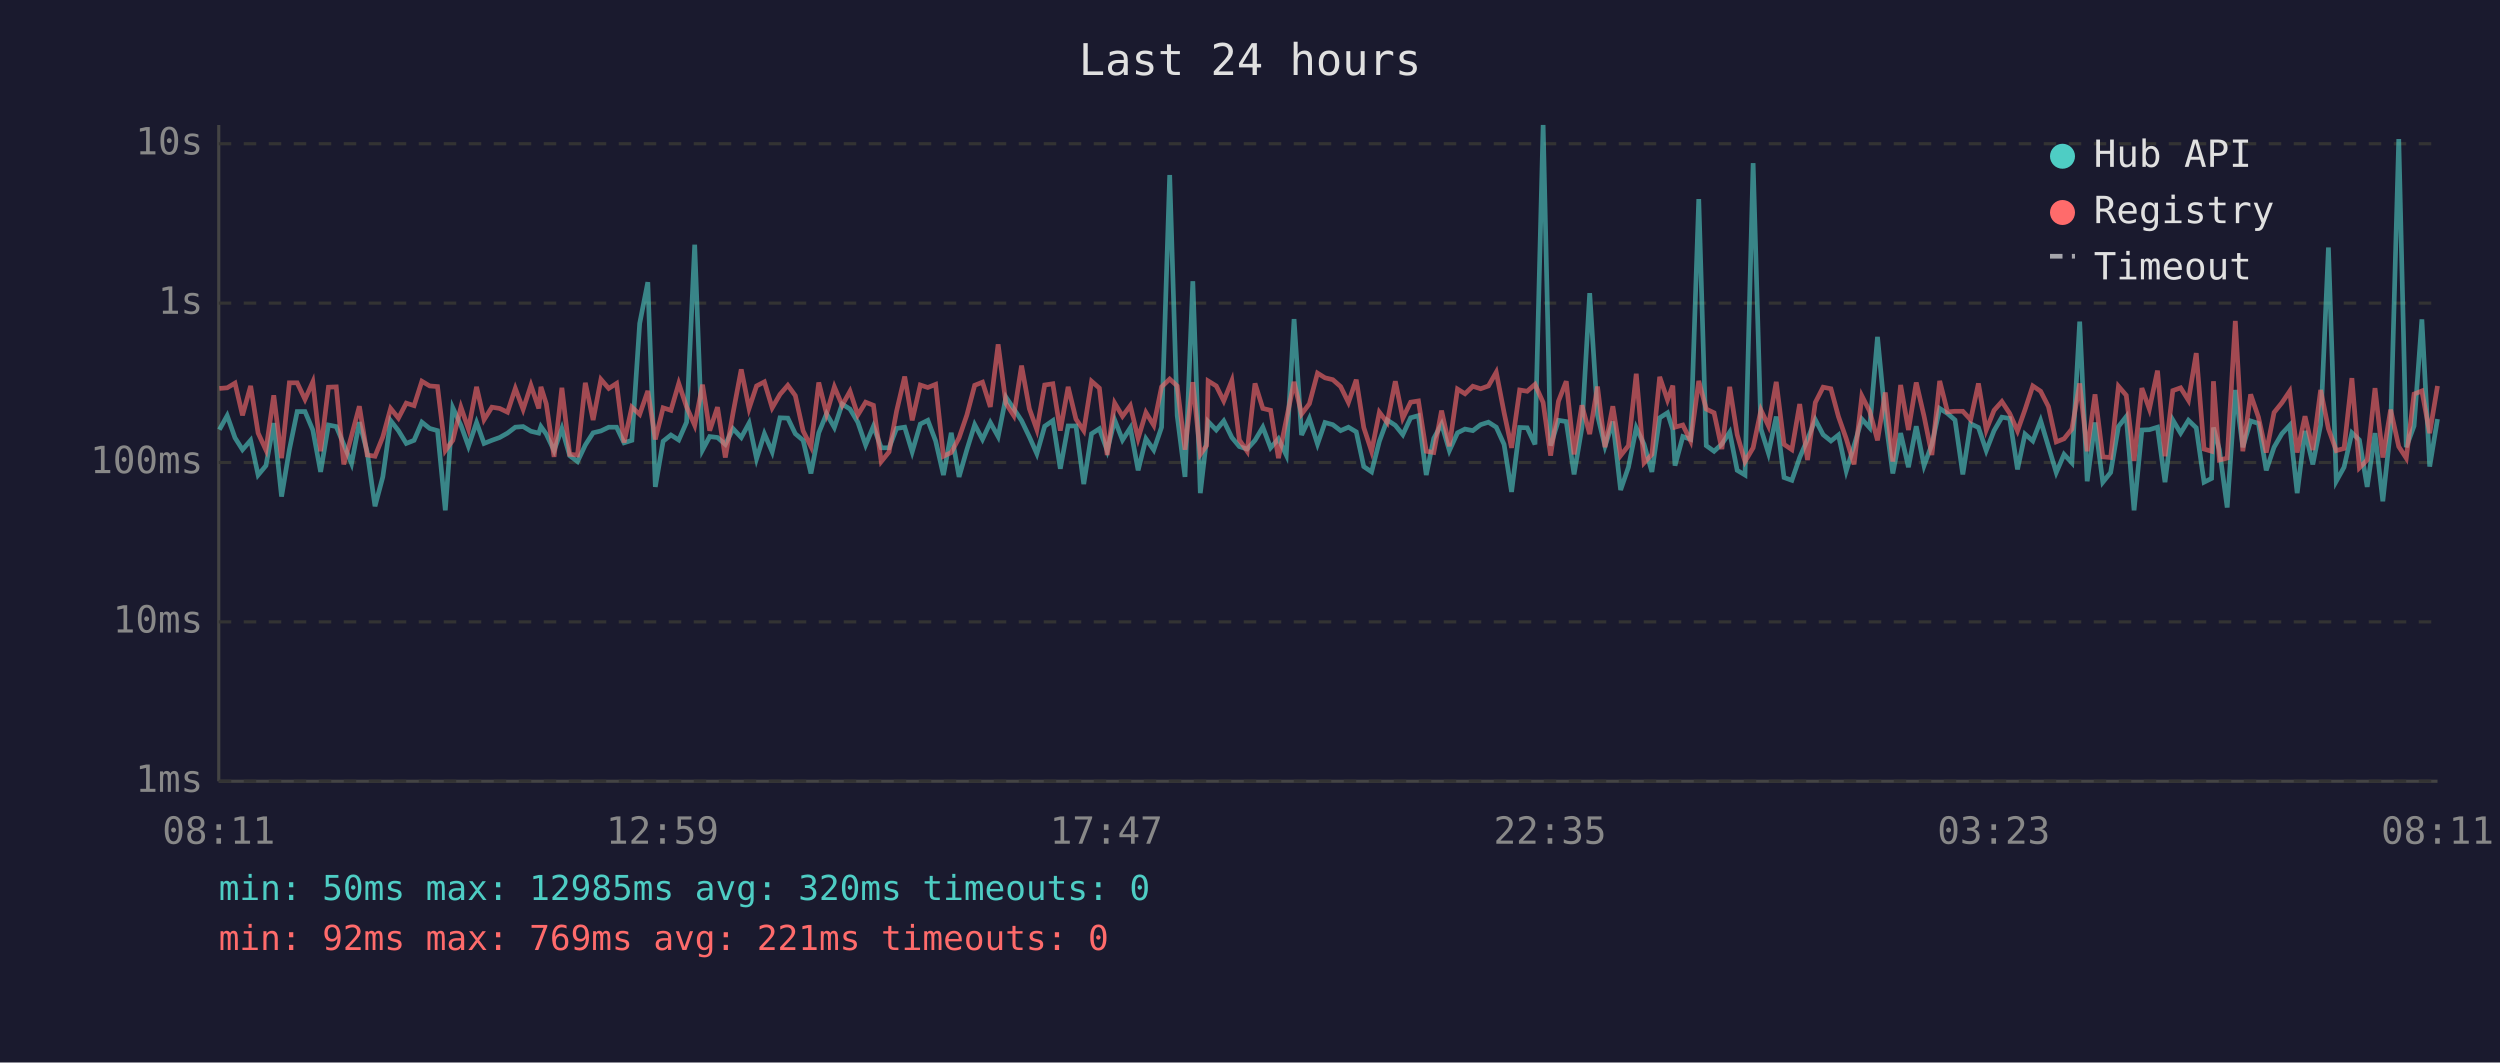
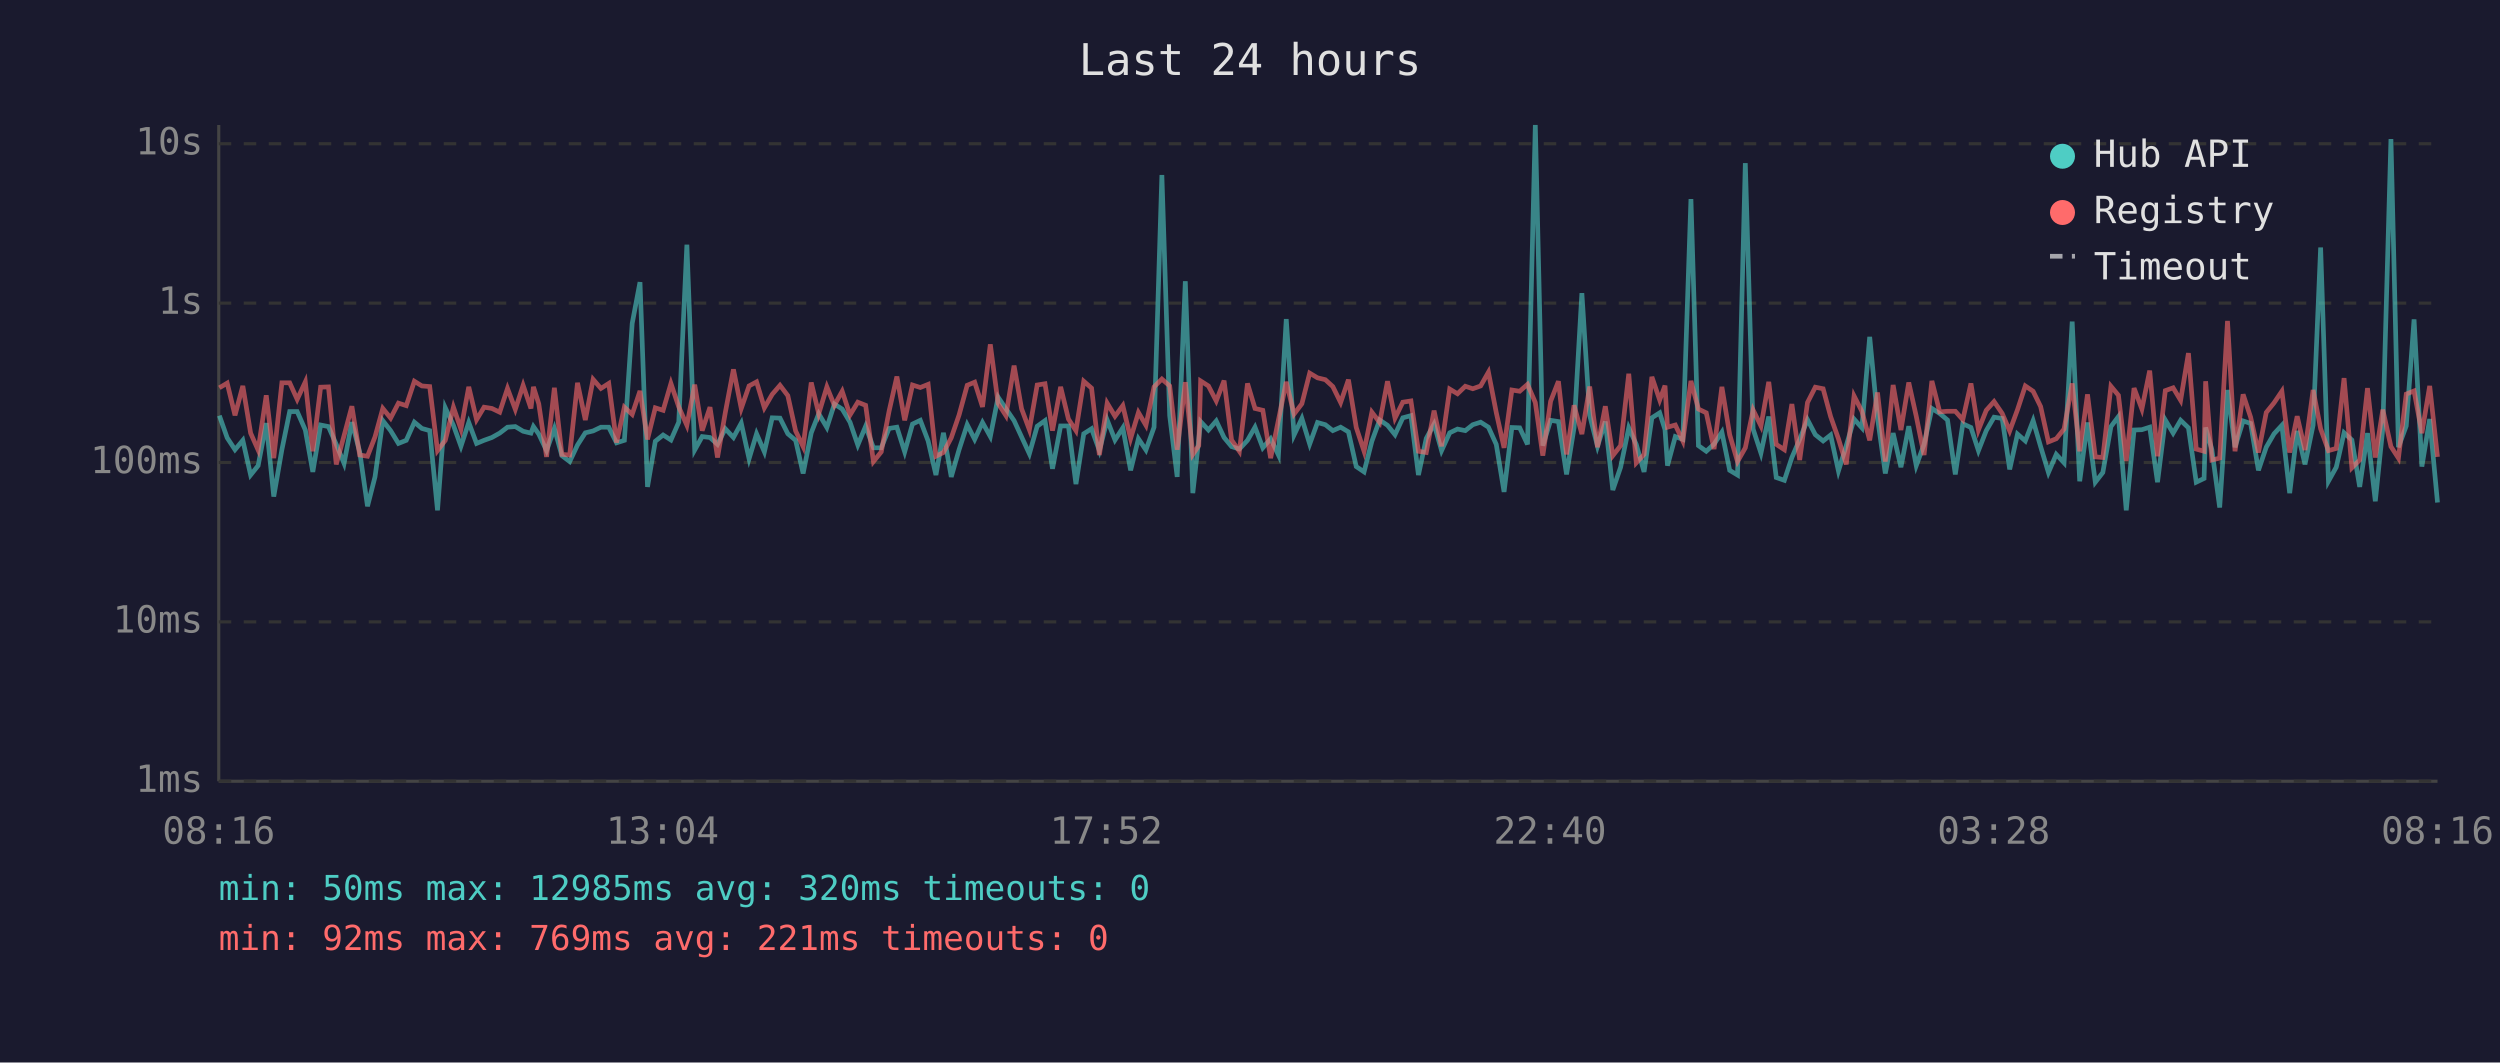
<svg xmlns="http://www.w3.org/2000/svg" viewBox="0 0 800 340" font-family="monospace" font-size="12">
  <rect width="800" height="340" fill="#1a1a2e" />
  <text x="400" y="24" fill="#e0e0e0" font-size="14" text-anchor="middle">Last 24 hours</text>
  <line x1="70" y1="40" x2="70" y2="250" stroke="#444" stroke-width="1" />
  <line x1="70" y1="250" x2="780" y2="250" stroke="#444" stroke-width="1" />
  <line x1="70" y1="250" x2="780" y2="250" stroke="#333" stroke-width="1" stroke-dasharray="4" />
  <text x="65" y="250" fill="#888" text-anchor="end" dominant-baseline="middle">1ms</text>
  <line x1="70" y1="199" x2="780" y2="199" stroke="#333" stroke-width="1" stroke-dasharray="4" />
  <text x="65" y="199" fill="#888" text-anchor="end" dominant-baseline="middle">10ms</text>
  <line x1="70" y1="148" x2="780" y2="148" stroke="#333" stroke-width="1" stroke-dasharray="4" />
  <text x="65" y="148" fill="#888" text-anchor="end" dominant-baseline="middle">100ms</text>
  <line x1="70" y1="97" x2="780" y2="97" stroke="#333" stroke-width="1" stroke-dasharray="4" />
  <text x="65" y="97" fill="#888" text-anchor="end" dominant-baseline="middle">1s</text>
  <line x1="70" y1="46" x2="780" y2="46" stroke="#333" stroke-width="1" stroke-dasharray="4" />
  <text x="65" y="46" fill="#888" text-anchor="end" dominant-baseline="middle">10s</text>
-   <text x="70" y="270" fill="#888" text-anchor="middle">08:11</text>
-   <text x="212" y="270" fill="#888" text-anchor="middle">12:59</text>
-   <text x="354" y="270" fill="#888" text-anchor="middle">17:47</text>
-   <text x="496" y="270" fill="#888" text-anchor="middle">22:35</text>
-   <text x="638" y="270" fill="#888" text-anchor="middle">03:23</text>
-   <text x="780" y="270" fill="#888" text-anchor="middle">08:11</text>
-   <polyline points="70.2,137.5 72.7,133.0 75.2,140.1 77.6,143.9 80.2,140.9 82.6,152.0 85.1,149.0 87.6,135.4 90.1,158.9 92.6,143.9 95.1,131.7 97.6,131.7 100.1,137.6 102.6,151.0 105.1,136.0 107.6,136.5 110.0,142.2 112.5,148.3 115.0,135.1 117.5,144.6 120.0,162.0 122.5,152.6 125.0,134.6 127.5,137.8 130.0,141.9 132.5,140.9 135.0,135.1 137.5,137.1 140.0,137.8 142.5,163.3 144.9,130.5 147.5,136.1 149.9,142.8 152.5,135.2 154.9,141.9 157.4,140.9 159.9,140.0 162.4,138.6 164.9,136.7 167.4,136.5 169.9,138.0 172.4,138.6 173.1,136.5 174.8,138.9 177.3,144.2 179.8,137.1 182.3,145.8 184.8,147.7 187.3,142.4 189.8,138.5 192.3,137.9 194.8,136.7 197.3,136.7 199.7,141.7 202.2,140.9 204.7,103.5 207.3,90.3 209.7,155.8 212.2,141.2 214.7,139.2 217.2,140.8 219.7,135.1 222.3,78.3 224.8,144.0 227.1,139.7 229.6,140.0 232.1,142.2 234.6,137.2 237.2,140.0 239.7,135.4 242.1,146.8 244.6,138.8 247.1,144.6 249.6,133.7 252.1,133.8 254.5,138.8 257.0,140.9 259.5,151.5 262.0,138.5 264.5,132.4 267.0,136.8 269.5,129.3 272.0,130.9 274.5,135.1 277.0,142.4 279.5,136.4 282.0,143.3 284.5,143.3 286.9,137.1 289.5,136.7 291.9,144.6 294.5,135.7 296.9,134.5 299.4,141.1 301.9,152.0 304.4,138.5 306.9,152.6 309.4,143.9 311.9,135.9 314.4,140.6 316.9,135.2 319.4,139.7 321.9,127.1 324.4,130.8 326.9,134.6 329.4,139.8 331.8,145.2 334.3,136.4 336.9,134.6 339.3,150.0 341.8,136.3 344.3,136.3 346.8,154.9 349.3,138.8 351.8,137.2 354.3,144.2 356.7,134.4 359.2,140.8 361.7,136.9 364.2,150.5 366.7,140.4 369.2,144.0 371.7,136.7 374.3,56.0 376.7,133.0 379.2,152.6 381.7,90.0 384.1,157.8 386.1,140.6 386.6,134.9 389.2,137.6 391.6,134.7 394.2,140.0 396.6,142.9 399.1,143.7 401.6,140.9 404.1,136.7 406.6,143.3 409.1,140.4 411.6,145.6 414.1,102.1 416.5,139.2 419.0,133.9 421.6,142.1 424.0,135.2 426.5,135.9 429.0,137.8 431.5,136.7 434.0,138.2 436.4,149.3 438.9,151.0 441.4,141.2 443.9,134.4 446.5,136.1 448.9,139.1 451.4,133.7 453.9,133.0 456.4,152.0 458.8,140.3 461.3,135.7 463.8,144.2 466.4,138.5 468.8,137.3 471.3,137.8 473.8,135.9 476.3,135.1 478.8,136.7 481.3,142.2 483.7,157.4 486.3,136.8 488.7,136.9 491.2,142.2 493.8,40.0 496.2,142.6 498.7,134.5 501.2,134.9 503.7,151.8 506.2,136.9 508.7,93.8 511.2,132.9 513.6,142.8 516.1,134.9 518.6,156.8 521.1,149.5 523.6,136.9 526.1,142.2 528.6,151.0 531.1,133.7 533.6,132.1 535.3,137.5 536.0,149.0 538.5,139.7 541.0,140.6 543.6,63.7 546.0,142.6 548.5,144.4 551.0,142.1 553.5,138.3 555.9,150.5 558.4,152.0 561.0,52.2 563.5,137.3 565.9,145.0 568.4,133.3 570.9,152.8 573.4,153.7 575.9,146.4 578.4,140.6 580.9,134.3 583.4,139.1 585.9,141.1 588.3,139.2 590.8,150.7 593.3,142.6 595.8,134.1 598.3,136.9 600.8,107.8 603.3,133.7 605.7,151.5 608.2,138.6 610.7,149.5 613.2,136.4 615.7,149.0 618.2,142.2 620.7,130.7 623.2,132.3 625.6,134.4 628.1,151.8 630.6,135.6 633.1,136.8 635.6,144.2 638.1,137.8 640.6,133.5 643.1,133.9 645.6,150.2 648.0,138.9 650.5,141.1 653.0,134.6 655.5,142.9 658.0,151.2 660.5,145.4 663.0,148.1 665.5,102.9 667.9,154.0 670.4,135.2 672.9,154.3 675.4,151.2 677.9,136.5 680.4,133.3 682.9,163.3 685.4,137.6 687.8,137.5 690.4,136.7 692.8,154.3 695.3,134.4 697.8,138.6 700.3,134.5 702.8,136.9 705.3,154.3 707.7,153.1 708.3,136.8 710.2,143.9 712.7,162.4 715.3,124.8 717.7,143.1 720.2,134.7 722.7,135.5 725.2,150.5 727.7,143.1 730.2,138.8 732.7,136.1 735.1,157.8 737.6,137.9 740.1,148.6 742.6,136.0 745.1,79.2 747.6,154.0 750.1,149.5 752.6,138.5 755.0,140.8 757.5,155.8 760.0,138.6 762.5,160.4 765.0,137.1 767.6,44.5 770.0,143.1 772.5,136.3 775.0,102.2 777.5,149.3 780.0,134.1" fill="none" stroke="#4ecdc4" stroke-width="1.5" opacity="0.6" />
-   <polyline points="70.2,124.3 72.7,124.1 75.2,122.6 77.6,132.9 80.2,123.5 82.6,138.6 85.1,144.0 87.6,126.5 90.1,146.6 92.6,122.5 95.1,122.5 97.6,127.8 100.1,122.2 102.6,144.4 105.1,123.9 107.6,123.8 110.0,148.6 112.5,139.4 115.0,130.0 117.5,145.6 120.0,146.0 122.5,139.8 125.0,130.7 127.5,133.8 130.0,129.0 132.5,129.8 135.0,122.0 137.5,123.5 140.0,123.7 142.5,144.2 144.9,140.9 147.5,130.3 149.9,137.3 152.5,123.8 154.9,134.3 157.4,130.3 159.9,130.7 162.4,131.9 164.9,124.3 167.4,131.0 169.9,123.3 172.4,130.7 173.1,123.8 174.8,129.2 177.3,146.2 179.8,124.1 182.3,145.4 184.8,145.6 187.3,122.5 189.8,134.4 192.3,121.4 194.8,124.3 197.3,122.7 199.7,141.6 202.2,130.3 204.7,132.6 207.3,125.1 209.7,140.6 212.2,130.5 214.7,131.3 217.2,122.7 219.7,130.2 222.3,136.1 224.8,123.1 227.1,137.8 229.6,130.3 232.1,146.4 234.6,132.0 237.2,118.2 239.7,130.7 242.1,123.5 244.6,122.2 247.1,130.5 249.6,126.2 252.1,123.3 254.5,126.6 257.0,137.9 259.5,142.9 262.0,122.4 264.5,132.4 267.0,123.8 269.5,129.7 272.0,125.2 274.5,132.8 277.0,128.7 279.5,129.7 282.0,147.7 284.5,144.6 286.9,131.6 289.5,120.5 291.9,134.5 294.5,123.2 296.9,124.0 299.4,123.0 301.9,146.0 304.4,144.8 306.9,140.1 309.4,132.8 311.9,123.3 314.4,122.3 316.9,130.2 319.4,110.2 321.9,129.1 324.4,133.0 326.9,117.0 329.4,130.8 331.8,137.5 334.3,123.2 336.9,122.8 339.3,137.8 341.8,123.8 344.3,134.1 346.8,137.8 349.3,122.0 351.8,124.2 354.3,145.6 356.7,129.0 359.2,133.2 361.7,129.8 364.2,140.3 366.7,132.0 369.2,136.1 371.7,123.8 374.3,121.3 376.7,123.5 379.2,143.9 381.7,122.3 384.1,145.4 386.1,142.6 386.6,121.9 389.2,123.5 391.6,128.3 394.2,121.8 396.6,140.8 399.1,144.4 401.6,122.7 404.1,130.7 406.6,131.3 409.1,146.6 411.6,134.4 414.1,122.2 416.5,132.5 419.0,129.2 421.6,119.4 424.0,120.9 426.5,121.5 429.0,123.7 431.5,128.8 434.0,121.5 436.4,136.8 438.9,144.4 441.4,131.9 443.9,135.2 446.5,122.0 448.9,133.8 451.4,128.7 453.9,128.3 456.4,144.4 458.8,144.8 461.3,131.4 463.8,142.8 466.4,124.5 468.8,126.0 471.3,123.6 473.8,124.4 476.3,123.5 478.8,119.1 481.3,132.0 483.7,143.3 486.3,124.8 488.7,125.2 491.2,123.0 493.8,128.8 496.2,145.8 498.7,128.4 501.2,122.0 503.7,145.4 506.2,129.7 508.7,138.9 511.2,123.7 513.6,143.1 516.1,130.0 518.6,145.8 521.1,142.6 523.6,119.6 526.1,148.1 528.6,145.4 531.1,120.6 533.6,128.0 535.3,123.4 536.0,136.7 538.5,136.0 541.0,141.1 543.6,121.9 546.0,130.9 548.5,132.1 551.0,143.7 553.5,123.8 555.9,139.1 558.4,147.7 561.0,143.3 563.5,131.2 565.9,136.3 568.4,122.2 570.9,142.2 573.4,143.9 575.9,129.3 578.4,147.2 580.9,128.8 583.4,123.9 585.9,124.4 588.3,133.3 590.8,140.4 593.3,148.6 595.8,126.7 598.3,131.6 600.8,140.9 603.3,125.6 605.7,147.7 608.2,123.2 610.7,137.6 613.2,122.4 615.7,133.2 618.2,145.6 620.7,121.9 623.2,131.8 625.6,131.6 628.1,131.6 630.6,134.3 633.1,122.7 635.6,137.6 638.1,131.3 640.6,128.5 643.1,132.3 645.6,137.9 648.0,131.1 650.5,123.5 653.0,125.2 655.5,130.1 658.0,141.4 660.5,140.4 663.0,137.3 665.5,122.7 667.9,144.4 670.4,126.2 672.9,146.2 675.4,146.4 677.9,123.6 680.4,126.5 682.9,147.5 685.4,124.2 687.8,130.9 690.4,118.6 692.8,146.0 695.3,125.0 697.8,124.1 700.3,128.1 702.8,113.0 705.3,143.7 707.7,144.4 708.3,122.0 710.2,147.2 712.7,146.6 715.3,102.7 717.7,144.4 720.2,126.2 722.7,133.5 725.2,144.8 727.7,132.0 730.2,128.9 732.7,125.2 735.1,144.8 737.6,133.2 740.1,144.0 742.6,124.8 745.1,137.2 747.6,144.2 750.1,143.5 752.6,121.0 755.0,149.7 757.5,147.2 760.0,124.2 762.5,146.4 765.0,131.1 767.6,142.9 770.0,146.6 772.5,126.1 775.0,125.1 777.5,138.6 780.0,123.5" fill="none" stroke="#ff6b6b" stroke-width="1.5" opacity="0.6" />
+   <text x="70" y="270" fill="#888" text-anchor="middle">08:16</text>
+   <text x="212" y="270" fill="#888" text-anchor="middle">13:04</text>
+   <text x="354" y="270" fill="#888" text-anchor="middle">17:52</text>
+   <text x="496" y="270" fill="#888" text-anchor="middle">22:40</text>
+   <text x="638" y="270" fill="#888" text-anchor="middle">03:28</text>
+   <text x="780" y="270" fill="#888" text-anchor="middle">08:16</text>
+   <polyline points="70.2,133.0 72.7,140.1 75.2,143.9 77.7,140.9 80.2,152.0 82.6,149.0 85.2,135.4 87.6,158.9 90.2,143.9 92.7,131.7 95.1,131.7 97.7,137.6 100.1,151.0 102.6,136.0 105.1,136.5 107.6,142.2 110.1,148.3 112.6,135.1 115.1,144.6 117.6,162.0 120.0,152.6 122.5,134.6 125.0,137.8 127.5,141.9 130.0,140.9 132.6,135.1 135.0,137.1 137.5,137.8 140.0,163.3 142.5,130.5 145.1,136.1 147.5,142.8 150.0,135.2 152.5,141.9 154.9,140.9 157.4,140.0 159.9,138.6 162.4,136.7 164.9,136.5 167.4,138.0 169.9,138.6 170.7,136.5 172.4,138.9 174.9,144.2 177.4,137.1 179.8,145.8 182.3,147.7 184.8,142.4 187.3,138.5 189.8,137.9 192.3,136.7 194.8,136.7 197.3,141.7 199.8,140.9 202.3,103.5 204.8,90.3 207.2,155.8 209.7,141.2 212.2,139.2 214.7,140.8 217.2,135.1 219.8,78.3 222.3,144.0 224.7,139.7 227.2,140.0 229.6,142.2 232.1,137.2 234.7,140.0 237.2,135.4 239.7,146.8 242.1,138.8 244.6,144.6 247.1,133.7 249.6,133.8 252.1,138.8 254.6,140.9 257.0,151.5 259.6,138.5 262.0,132.4 264.6,136.8 267.0,129.3 269.5,130.9 272.0,135.1 274.5,142.4 277.0,136.4 279.5,143.3 282.0,143.3 284.5,137.1 287.0,136.7 289.5,144.6 292.0,135.7 294.5,134.5 297.0,141.1 299.5,152.0 301.9,138.5 304.4,152.6 306.9,143.9 309.5,135.9 311.9,140.6 314.4,135.2 316.9,139.7 319.4,127.1 321.9,130.8 324.5,134.6 326.9,139.8 329.4,145.2 331.9,136.4 334.4,134.6 336.8,150.0 339.4,136.3 341.9,136.3 344.3,154.9 346.8,138.8 349.3,137.2 351.8,144.2 354.3,134.4 356.8,140.8 359.3,136.9 361.8,150.5 364.3,140.4 366.7,144.0 369.3,136.7 371.8,56.0 374.3,133.0 376.7,152.6 379.3,90.0 381.7,157.8 383.6,140.6 384.2,134.9 386.7,137.6 389.2,134.7 391.7,140.0 394.1,142.9 396.6,143.7 399.2,140.9 401.6,136.7 404.1,143.3 406.6,140.4 409.1,145.6 411.6,102.1 414.1,139.2 416.6,133.9 419.1,142.1 421.6,135.2 424.1,135.9 426.5,137.8 429.0,136.7 431.5,138.2 434.0,149.3 436.5,151.0 439.0,141.2 441.5,134.4 444.0,136.1 446.4,139.1 448.9,133.7 451.5,133.0 453.9,152.0 456.4,140.3 458.9,135.7 461.3,144.2 463.9,138.5 466.4,137.3 468.9,137.8 471.3,135.9 473.8,135.1 476.3,136.7 478.8,142.2 481.3,157.4 483.8,136.8 486.3,136.9 488.8,142.2 491.3,40.0 493.7,142.6 496.2,134.5 498.7,134.9 501.3,151.8 503.7,136.9 506.2,93.8 508.7,132.9 511.2,142.8 513.7,134.9 516.1,156.8 518.6,149.5 521.2,136.9 523.6,142.2 526.1,151.0 528.6,133.7 531.1,132.1 532.8,137.5 533.6,149.0 536.1,139.7 538.5,140.6 541.1,63.7 543.5,142.6 546.0,144.4 548.5,142.1 551.0,138.3 553.5,150.5 556.0,152.0 558.5,52.2 561.0,137.3 563.5,145.0 566.0,133.3 568.4,152.8 571.0,153.7 573.4,146.4 575.9,140.6 578.4,134.3 580.9,139.1 583.4,141.1 585.8,139.2 588.3,150.7 590.8,142.6 593.3,134.1 595.8,136.9 598.3,107.8 600.8,133.7 603.3,151.5 605.8,138.6 608.3,149.5 610.8,136.4 613.2,149.0 615.7,142.2 618.2,130.7 620.7,132.3 623.2,134.4 625.7,151.8 628.1,135.6 630.7,136.8 633.1,144.2 635.6,137.8 638.1,133.5 640.7,133.9 643.1,150.2 645.6,138.9 648.1,141.1 650.6,134.6 653.0,142.9 655.5,151.2 658.0,145.4 660.5,148.1 663.1,102.9 665.5,154.0 668.0,135.2 670.5,154.3 672.9,151.2 675.5,136.5 677.9,133.3 680.4,163.3 682.9,137.6 685.4,137.5 687.9,136.7 690.4,154.3 692.9,134.4 695.4,138.6 697.8,134.5 700.3,136.9 702.8,154.3 705.3,153.1 705.8,136.8 707.8,143.9 710.3,162.4 712.8,124.8 715.2,143.1 717.8,134.7 720.2,135.5 722.7,150.5 725.2,143.1 727.7,138.8 730.2,136.1 732.7,157.8 735.1,137.9 737.6,148.6 740.2,136.0 742.6,79.2 745.1,154.0 747.6,149.5 750.1,138.5 752.6,140.8 755.1,155.8 757.6,138.6 760.1,160.4 762.5,137.1 765.1,44.5 767.5,143.1 770.0,136.3 772.5,102.2 775.0,149.3 777.5,134.1 780.0,160.8" fill="none" stroke="#4ecdc4" stroke-width="1.5" opacity="0.6" />
+   <polyline points="70.2,124.1 72.7,122.6 75.2,132.9 77.7,123.5 80.2,138.6 82.6,144.0 85.2,126.5 87.6,146.6 90.2,122.5 92.7,122.5 95.1,127.8 97.7,122.2 100.1,144.4 102.6,123.9 105.1,123.8 107.6,148.6 110.1,139.4 112.6,130.0 115.1,145.6 117.6,146.0 120.0,139.8 122.5,130.7 125.0,133.8 127.5,129.0 130.0,129.8 132.6,122.0 135.0,123.5 137.5,123.7 140.0,144.2 142.5,140.9 145.1,130.3 147.5,137.3 150.0,123.8 152.5,134.3 154.9,130.3 157.4,130.7 159.9,131.9 162.4,124.3 164.9,131.0 167.4,123.3 169.9,130.7 170.7,123.8 172.4,129.2 174.9,146.2 177.4,124.1 179.8,145.4 182.3,145.6 184.8,122.5 187.3,134.4 189.8,121.4 192.3,124.3 194.8,122.7 197.3,141.6 199.8,130.3 202.3,132.6 204.8,125.1 207.2,140.6 209.7,130.5 212.2,131.3 214.7,122.7 217.2,130.2 219.8,136.1 222.3,123.1 224.7,137.8 227.2,130.3 229.6,146.4 232.1,132.0 234.7,118.2 237.2,130.7 239.7,123.5 242.1,122.2 244.6,130.5 247.1,126.2 249.6,123.3 252.1,126.6 254.6,137.9 257.0,142.9 259.6,122.4 262.0,132.4 264.6,123.8 267.0,129.7 269.5,125.2 272.0,132.8 274.5,128.7 277.0,129.7 279.5,147.7 282.0,144.6 284.5,131.6 287.0,120.5 289.5,134.5 292.0,123.2 294.5,124.0 297.0,123.0 299.5,146.0 301.9,144.8 304.4,140.1 306.9,132.8 309.5,123.3 311.9,122.3 314.4,130.2 316.9,110.2 319.4,129.1 321.9,133.0 324.5,117.0 326.9,130.8 329.4,137.5 331.9,123.2 334.4,122.8 336.8,137.8 339.4,123.8 341.9,134.1 344.3,137.8 346.8,122.0 349.3,124.2 351.8,145.6 354.3,129.0 356.8,133.2 359.3,129.8 361.8,140.3 364.3,132.0 366.7,136.1 369.3,123.8 371.8,121.3 374.3,123.5 376.7,143.9 379.3,122.3 381.7,145.4 383.6,142.6 384.2,121.9 386.7,123.5 389.2,128.3 391.7,121.8 394.1,140.8 396.6,144.4 399.2,122.7 401.6,130.7 404.1,131.3 406.6,146.6 409.1,134.4 411.6,122.2 414.1,132.5 416.6,129.2 419.1,119.4 421.6,120.9 424.1,121.5 426.5,123.7 429.0,128.8 431.5,121.5 434.0,136.8 436.5,144.4 439.0,131.9 441.5,135.2 444.0,122.0 446.4,133.8 448.9,128.7 451.5,128.3 453.9,144.4 456.4,144.8 458.9,131.4 461.3,142.8 463.9,124.5 466.4,126.0 468.9,123.6 471.3,124.4 473.8,123.5 476.3,119.1 478.8,132.0 481.3,143.3 483.8,124.8 486.3,125.2 488.8,123.0 491.3,128.8 493.7,145.8 496.2,128.4 498.7,122.0 501.3,145.4 503.7,129.7 506.2,138.9 508.7,123.7 511.2,143.1 513.7,130.0 516.1,145.8 518.6,142.6 521.2,119.6 523.6,148.1 526.1,145.4 528.6,120.6 531.1,128.0 532.8,123.4 533.6,136.7 536.1,136.0 538.5,141.1 541.1,121.9 543.5,130.9 546.0,132.1 548.5,143.7 551.0,123.8 553.5,139.1 556.0,147.7 558.5,143.3 561.0,131.2 563.5,136.3 566.0,122.2 568.4,142.2 571.0,143.9 573.4,129.3 575.9,147.2 578.4,128.8 580.9,123.9 583.4,124.4 585.8,133.3 588.3,140.4 590.8,148.6 593.3,126.7 595.8,131.6 598.3,140.9 600.8,125.6 603.3,147.7 605.8,123.2 608.3,137.6 610.8,122.4 613.2,133.2 615.7,145.6 618.2,121.9 620.7,131.8 623.2,131.6 625.7,131.6 628.1,134.3 630.7,122.7 633.1,137.6 635.6,131.3 638.1,128.5 640.7,132.3 643.1,137.9 645.6,131.1 648.1,123.5 650.6,125.2 653.0,130.1 655.5,141.4 658.0,140.4 660.5,137.3 663.1,122.7 665.5,144.4 668.0,126.2 670.5,146.2 672.9,146.4 675.5,123.6 677.9,126.5 680.4,147.5 682.9,124.2 685.4,130.9 687.9,118.6 690.4,146.0 692.9,125.0 695.4,124.1 697.8,128.1 700.3,113.0 702.8,143.7 705.3,144.4 705.8,122.0 707.8,147.2 710.3,146.6 712.8,102.7 715.2,144.4 717.8,126.2 720.2,133.5 722.7,144.8 725.2,132.0 727.7,128.9 730.2,125.2 732.7,144.8 735.1,133.2 737.6,144.0 740.2,124.8 742.6,137.2 745.1,144.2 747.6,143.5 750.1,121.0 752.6,149.7 755.1,147.2 757.6,124.2 760.1,146.4 762.5,131.1 765.1,142.9 767.5,146.6 770.0,126.1 772.5,125.1 775.0,138.6 777.5,123.5 780.0,146.2" fill="none" stroke="#ff6b6b" stroke-width="1.5" opacity="0.6" />
  <circle cx="660" cy="50" r="4" fill="#4ecdc4" />
  <text x="670" y="50" fill="#e0e0e0" dominant-baseline="middle">Hub API</text>
  <circle cx="660" cy="68" r="4" fill="#ff6b6b" />
  <text x="670" y="68" fill="#e0e0e0" dominant-baseline="middle">Registry</text>
  <line x1="656" y1="82" x2="664" y2="82" stroke="#e0e0e0" stroke-width="1.5" stroke-dasharray="4,3" opacity="0.7" />
  <text x="670" y="86" fill="#e0e0e0" dominant-baseline="middle">Timeout</text>
  <text x="70" y="288" fill="#4ecdc4" font-size="11">min: 50ms  max: 12985ms  avg: 320ms  timeouts: 0</text>
  <text x="70" y="304" fill="#ff6b6b" font-size="11">min: 92ms  max: 769ms  avg: 221ms  timeouts: 0</text>
</svg>
